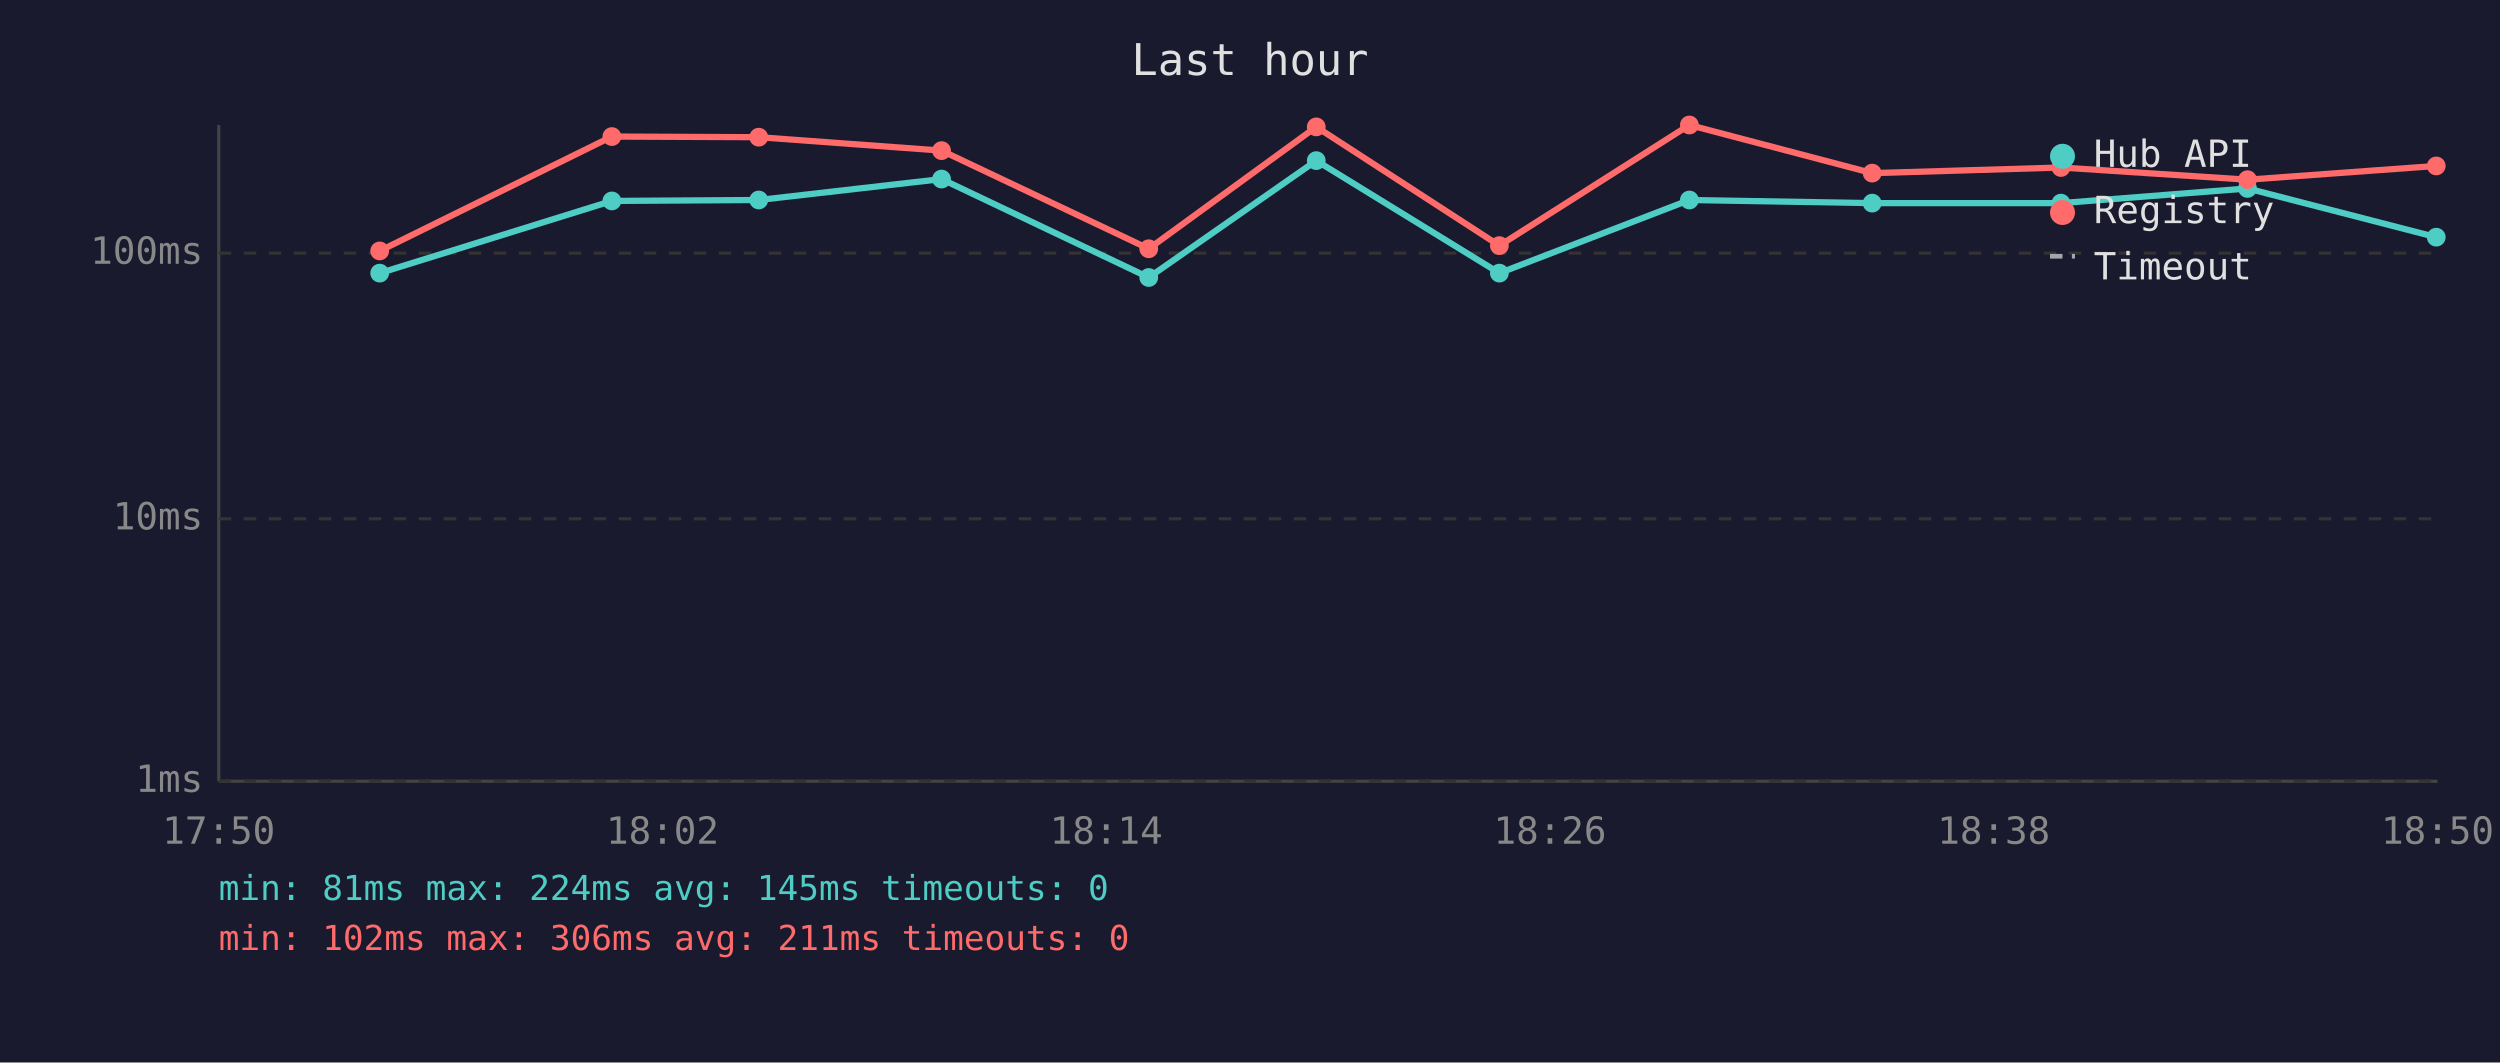
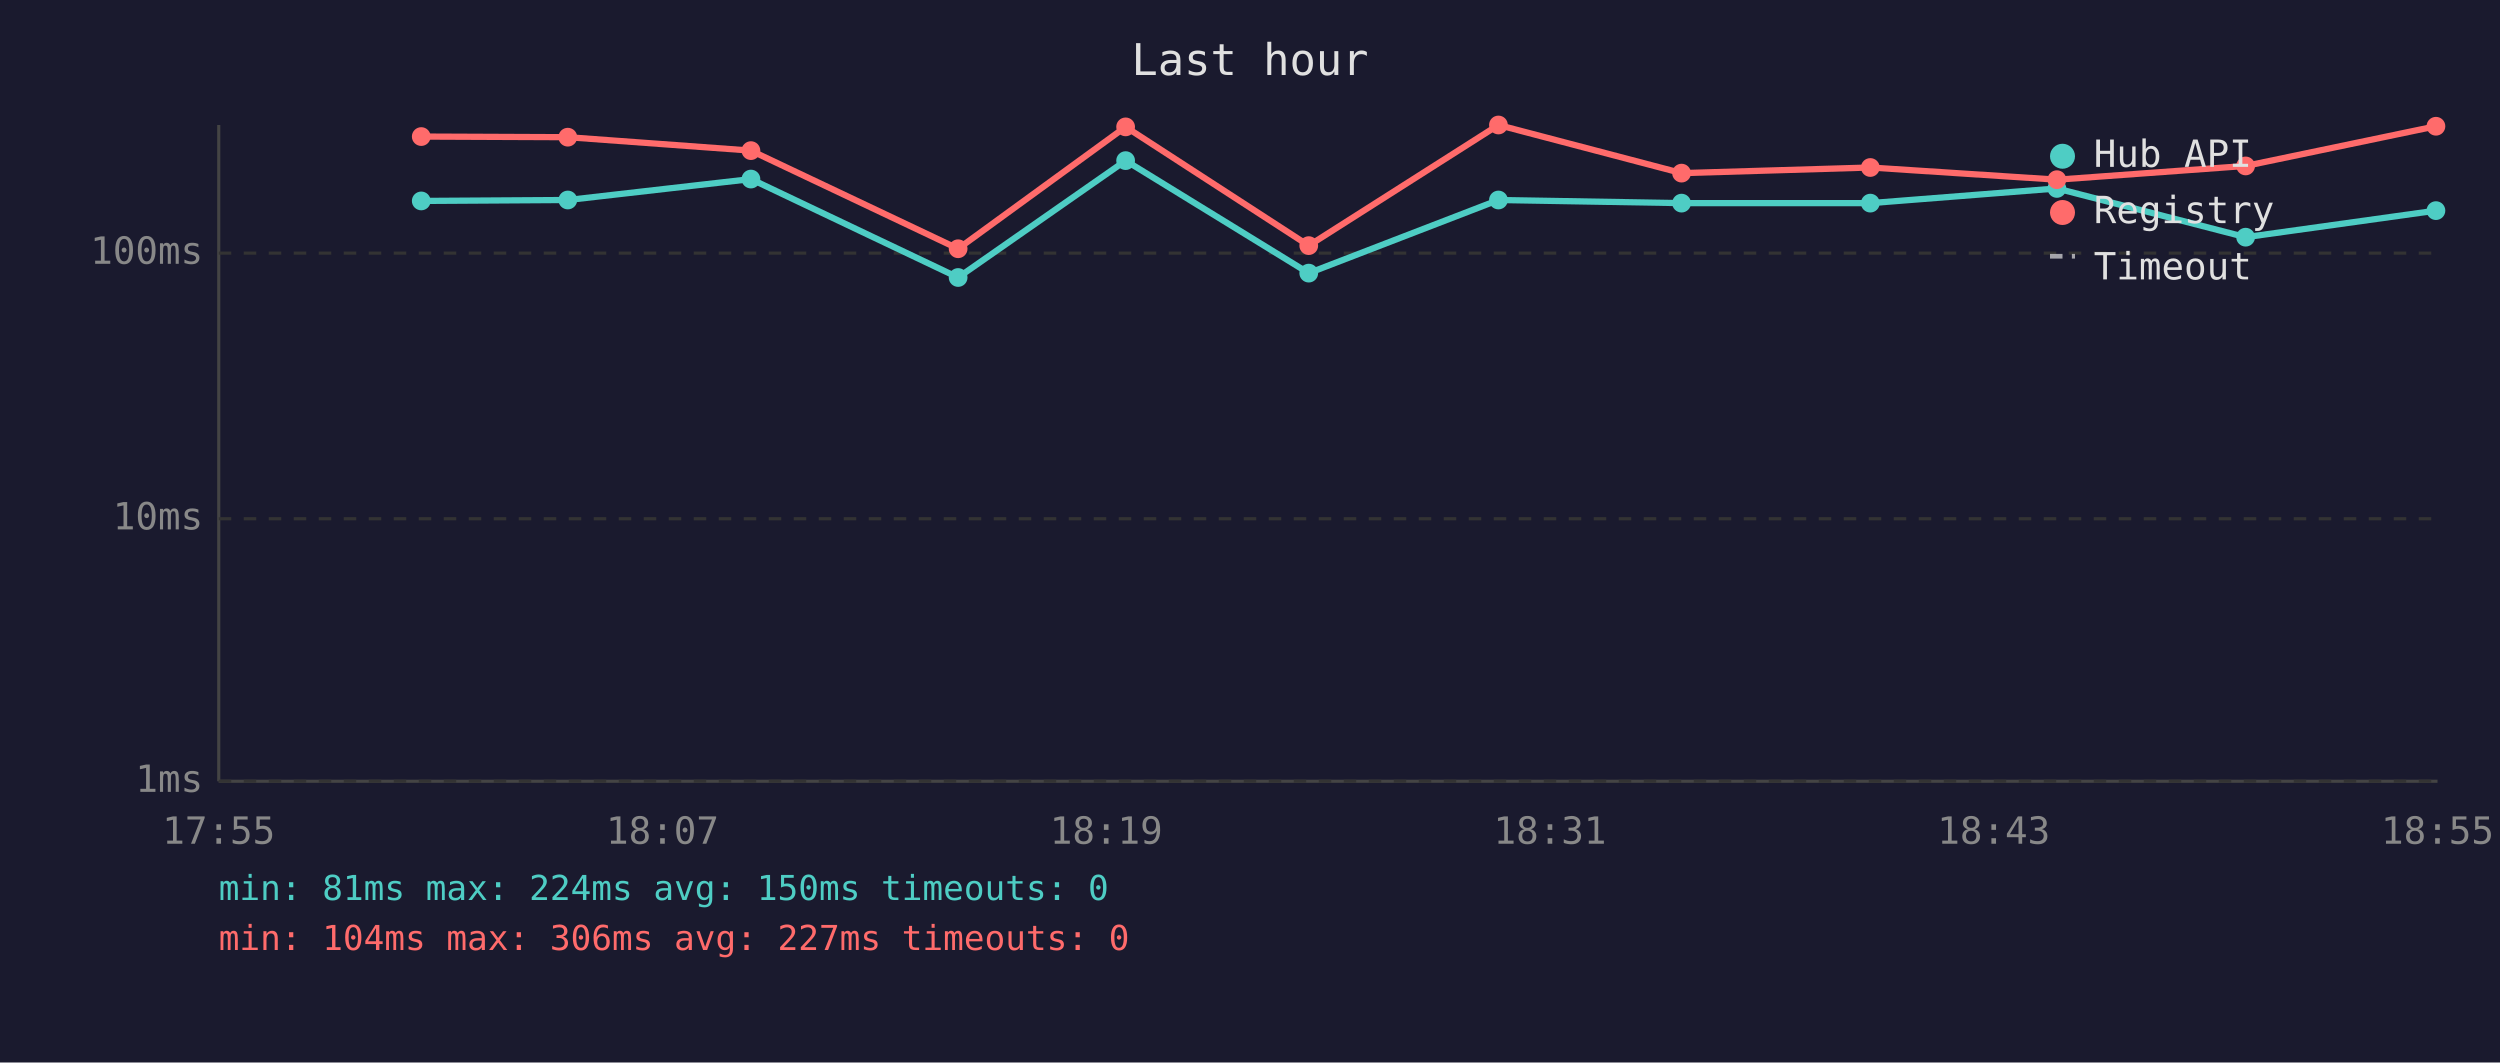
<svg xmlns="http://www.w3.org/2000/svg" viewBox="0 0 800 340" font-family="monospace" font-size="12">
  <rect width="800" height="340" fill="#1a1a2e" />
  <text x="400" y="24" fill="#e0e0e0" font-size="14" text-anchor="middle">Last hour</text>
  <line x1="70" y1="40" x2="70" y2="250" stroke="#444" stroke-width="1" />
  <line x1="70" y1="250" x2="780" y2="250" stroke="#444" stroke-width="1" />
  <line x1="70" y1="250" x2="780" y2="250" stroke="#333" stroke-width="1" stroke-dasharray="4" />
  <text x="65" y="250" fill="#888" text-anchor="end" dominant-baseline="middle">1ms</text>
  <line x1="70" y1="166" x2="780" y2="166" stroke="#333" stroke-width="1" stroke-dasharray="4" />
  <text x="65" y="166" fill="#888" text-anchor="end" dominant-baseline="middle">10ms</text>
  <line x1="70" y1="81" x2="780" y2="81" stroke="#333" stroke-width="1" stroke-dasharray="4" />
  <text x="65" y="81" fill="#888" text-anchor="end" dominant-baseline="middle">100ms</text>
-   <text x="70" y="270" fill="#888" text-anchor="middle">17:50</text>
-   <text x="212" y="270" fill="#888" text-anchor="middle">18:02</text>
-   <text x="354" y="270" fill="#888" text-anchor="middle">18:14</text>
-   <text x="496" y="270" fill="#888" text-anchor="middle">18:26</text>
-   <text x="638" y="270" fill="#888" text-anchor="middle">18:38</text>
-   <text x="780" y="270" fill="#888" text-anchor="middle">18:50</text>
-   <polyline points="121.5,87.4 195.8,64.3 242.8,64.0 301.3,57.3 367.6,88.8 421.2,51.4 479.8,87.4 540.6,64.0 599.1,65.0 659.5,65.0 719.2,60.3 779.6,75.9" fill="none" stroke="#4ecdc4" stroke-width="2" opacity="1" />
-   <circle cx="121.5" cy="87.4" r="3" fill="#4ecdc4" />
-   <circle cx="195.8" cy="64.3" r="3" fill="#4ecdc4" />
-   <circle cx="242.8" cy="64.0" r="3" fill="#4ecdc4" />
-   <circle cx="301.3" cy="57.3" r="3" fill="#4ecdc4" />
-   <circle cx="367.6" cy="88.8" r="3" fill="#4ecdc4" />
-   <circle cx="421.2" cy="51.4" r="3" fill="#4ecdc4" />
-   <circle cx="479.8" cy="87.4" r="3" fill="#4ecdc4" />
-   <circle cx="540.6" cy="64.0" r="3" fill="#4ecdc4" />
-   <circle cx="599.1" cy="65.0" r="3" fill="#4ecdc4" />
-   <circle cx="659.5" cy="65.0" r="3" fill="#4ecdc4" />
-   <circle cx="719.2" cy="60.3" r="3" fill="#4ecdc4" />
-   <circle cx="779.6" cy="75.9" r="3" fill="#4ecdc4" />
-   <polyline points="121.5,80.3 195.8,43.7 242.8,43.9 301.3,48.2 367.6,79.6 421.2,40.6 479.8,78.6 540.6,40.0 599.1,55.4 659.5,53.6 719.2,57.5 779.6,53.1" fill="none" stroke="#ff6b6b" stroke-width="2" opacity="1" />
-   <circle cx="121.5" cy="80.3" r="3" fill="#ff6b6b" />
-   <circle cx="195.8" cy="43.7" r="3" fill="#ff6b6b" />
-   <circle cx="242.8" cy="43.9" r="3" fill="#ff6b6b" />
-   <circle cx="301.3" cy="48.2" r="3" fill="#ff6b6b" />
-   <circle cx="367.6" cy="79.6" r="3" fill="#ff6b6b" />
-   <circle cx="421.2" cy="40.6" r="3" fill="#ff6b6b" />
-   <circle cx="479.8" cy="78.6" r="3" fill="#ff6b6b" />
-   <circle cx="540.6" cy="40.0" r="3" fill="#ff6b6b" />
-   <circle cx="599.1" cy="55.4" r="3" fill="#ff6b6b" />
-   <circle cx="659.5" cy="53.6" r="3" fill="#ff6b6b" />
-   <circle cx="719.2" cy="57.5" r="3" fill="#ff6b6b" />
-   <circle cx="779.6" cy="53.1" r="3" fill="#ff6b6b" />
+   <text x="70" y="270" fill="#888" text-anchor="middle">17:55</text>
+   <text x="212" y="270" fill="#888" text-anchor="middle">18:07</text>
+   <text x="354" y="270" fill="#888" text-anchor="middle">18:19</text>
+   <text x="496" y="270" fill="#888" text-anchor="middle">18:31</text>
+   <text x="638" y="270" fill="#888" text-anchor="middle">18:43</text>
+   <text x="780" y="270" fill="#888" text-anchor="middle">18:55</text>
+   <polyline points="134.8,64.3 181.7,64.0 240.3,57.3 306.6,88.8 360.2,51.4 418.8,87.4 479.5,64.0 538.1,65.0 598.5,65.0 658.2,60.3 718.6,75.9 779.5,67.4" fill="none" stroke="#4ecdc4" stroke-width="2" opacity="1" />
+   <circle cx="134.8" cy="64.3" r="3" fill="#4ecdc4" />
+   <circle cx="181.7" cy="64.0" r="3" fill="#4ecdc4" />
+   <circle cx="240.3" cy="57.3" r="3" fill="#4ecdc4" />
+   <circle cx="306.6" cy="88.8" r="3" fill="#4ecdc4" />
+   <circle cx="360.2" cy="51.4" r="3" fill="#4ecdc4" />
+   <circle cx="418.8" cy="87.4" r="3" fill="#4ecdc4" />
+   <circle cx="479.5" cy="64.0" r="3" fill="#4ecdc4" />
+   <circle cx="538.1" cy="65.0" r="3" fill="#4ecdc4" />
+   <circle cx="598.5" cy="65.0" r="3" fill="#4ecdc4" />
+   <circle cx="658.2" cy="60.3" r="3" fill="#4ecdc4" />
+   <circle cx="718.6" cy="75.9" r="3" fill="#4ecdc4" />
+   <circle cx="779.5" cy="67.4" r="3" fill="#4ecdc4" />
+   <polyline points="134.8,43.7 181.7,43.9 240.3,48.2 306.6,79.6 360.2,40.6 418.8,78.6 479.5,40.0 538.1,55.4 598.5,53.6 658.2,57.5 718.6,53.1 779.5,40.4" fill="none" stroke="#ff6b6b" stroke-width="2" opacity="1" />
+   <circle cx="134.8" cy="43.7" r="3" fill="#ff6b6b" />
+   <circle cx="181.7" cy="43.9" r="3" fill="#ff6b6b" />
+   <circle cx="240.3" cy="48.2" r="3" fill="#ff6b6b" />
+   <circle cx="306.6" cy="79.6" r="3" fill="#ff6b6b" />
+   <circle cx="360.2" cy="40.6" r="3" fill="#ff6b6b" />
+   <circle cx="418.8" cy="78.6" r="3" fill="#ff6b6b" />
+   <circle cx="479.5" cy="40.0" r="3" fill="#ff6b6b" />
+   <circle cx="538.1" cy="55.4" r="3" fill="#ff6b6b" />
+   <circle cx="598.5" cy="53.6" r="3" fill="#ff6b6b" />
+   <circle cx="658.2" cy="57.5" r="3" fill="#ff6b6b" />
+   <circle cx="718.6" cy="53.1" r="3" fill="#ff6b6b" />
+   <circle cx="779.5" cy="40.4" r="3" fill="#ff6b6b" />
  <circle cx="660" cy="50" r="4" fill="#4ecdc4" />
  <text x="670" y="50" fill="#e0e0e0" dominant-baseline="middle">Hub API</text>
  <circle cx="660" cy="68" r="4" fill="#ff6b6b" />
  <text x="670" y="68" fill="#e0e0e0" dominant-baseline="middle">Registry</text>
  <line x1="656" y1="82" x2="664" y2="82" stroke="#e0e0e0" stroke-width="1.5" stroke-dasharray="4,3" opacity="0.7" />
  <text x="670" y="86" fill="#e0e0e0" dominant-baseline="middle">Timeout</text>
-   <text x="70" y="288" fill="#4ecdc4" font-size="11">min: 81ms  max: 224ms  avg: 145ms  timeouts: 0</text>
-   <text x="70" y="304" fill="#ff6b6b" font-size="11">min: 102ms  max: 306ms  avg: 211ms  timeouts: 0</text>
+   <text x="70" y="288" fill="#4ecdc4" font-size="11">min: 81ms  max: 224ms  avg: 150ms  timeouts: 0</text>
+   <text x="70" y="304" fill="#ff6b6b" font-size="11">min: 104ms  max: 306ms  avg: 227ms  timeouts: 0</text>
</svg>
